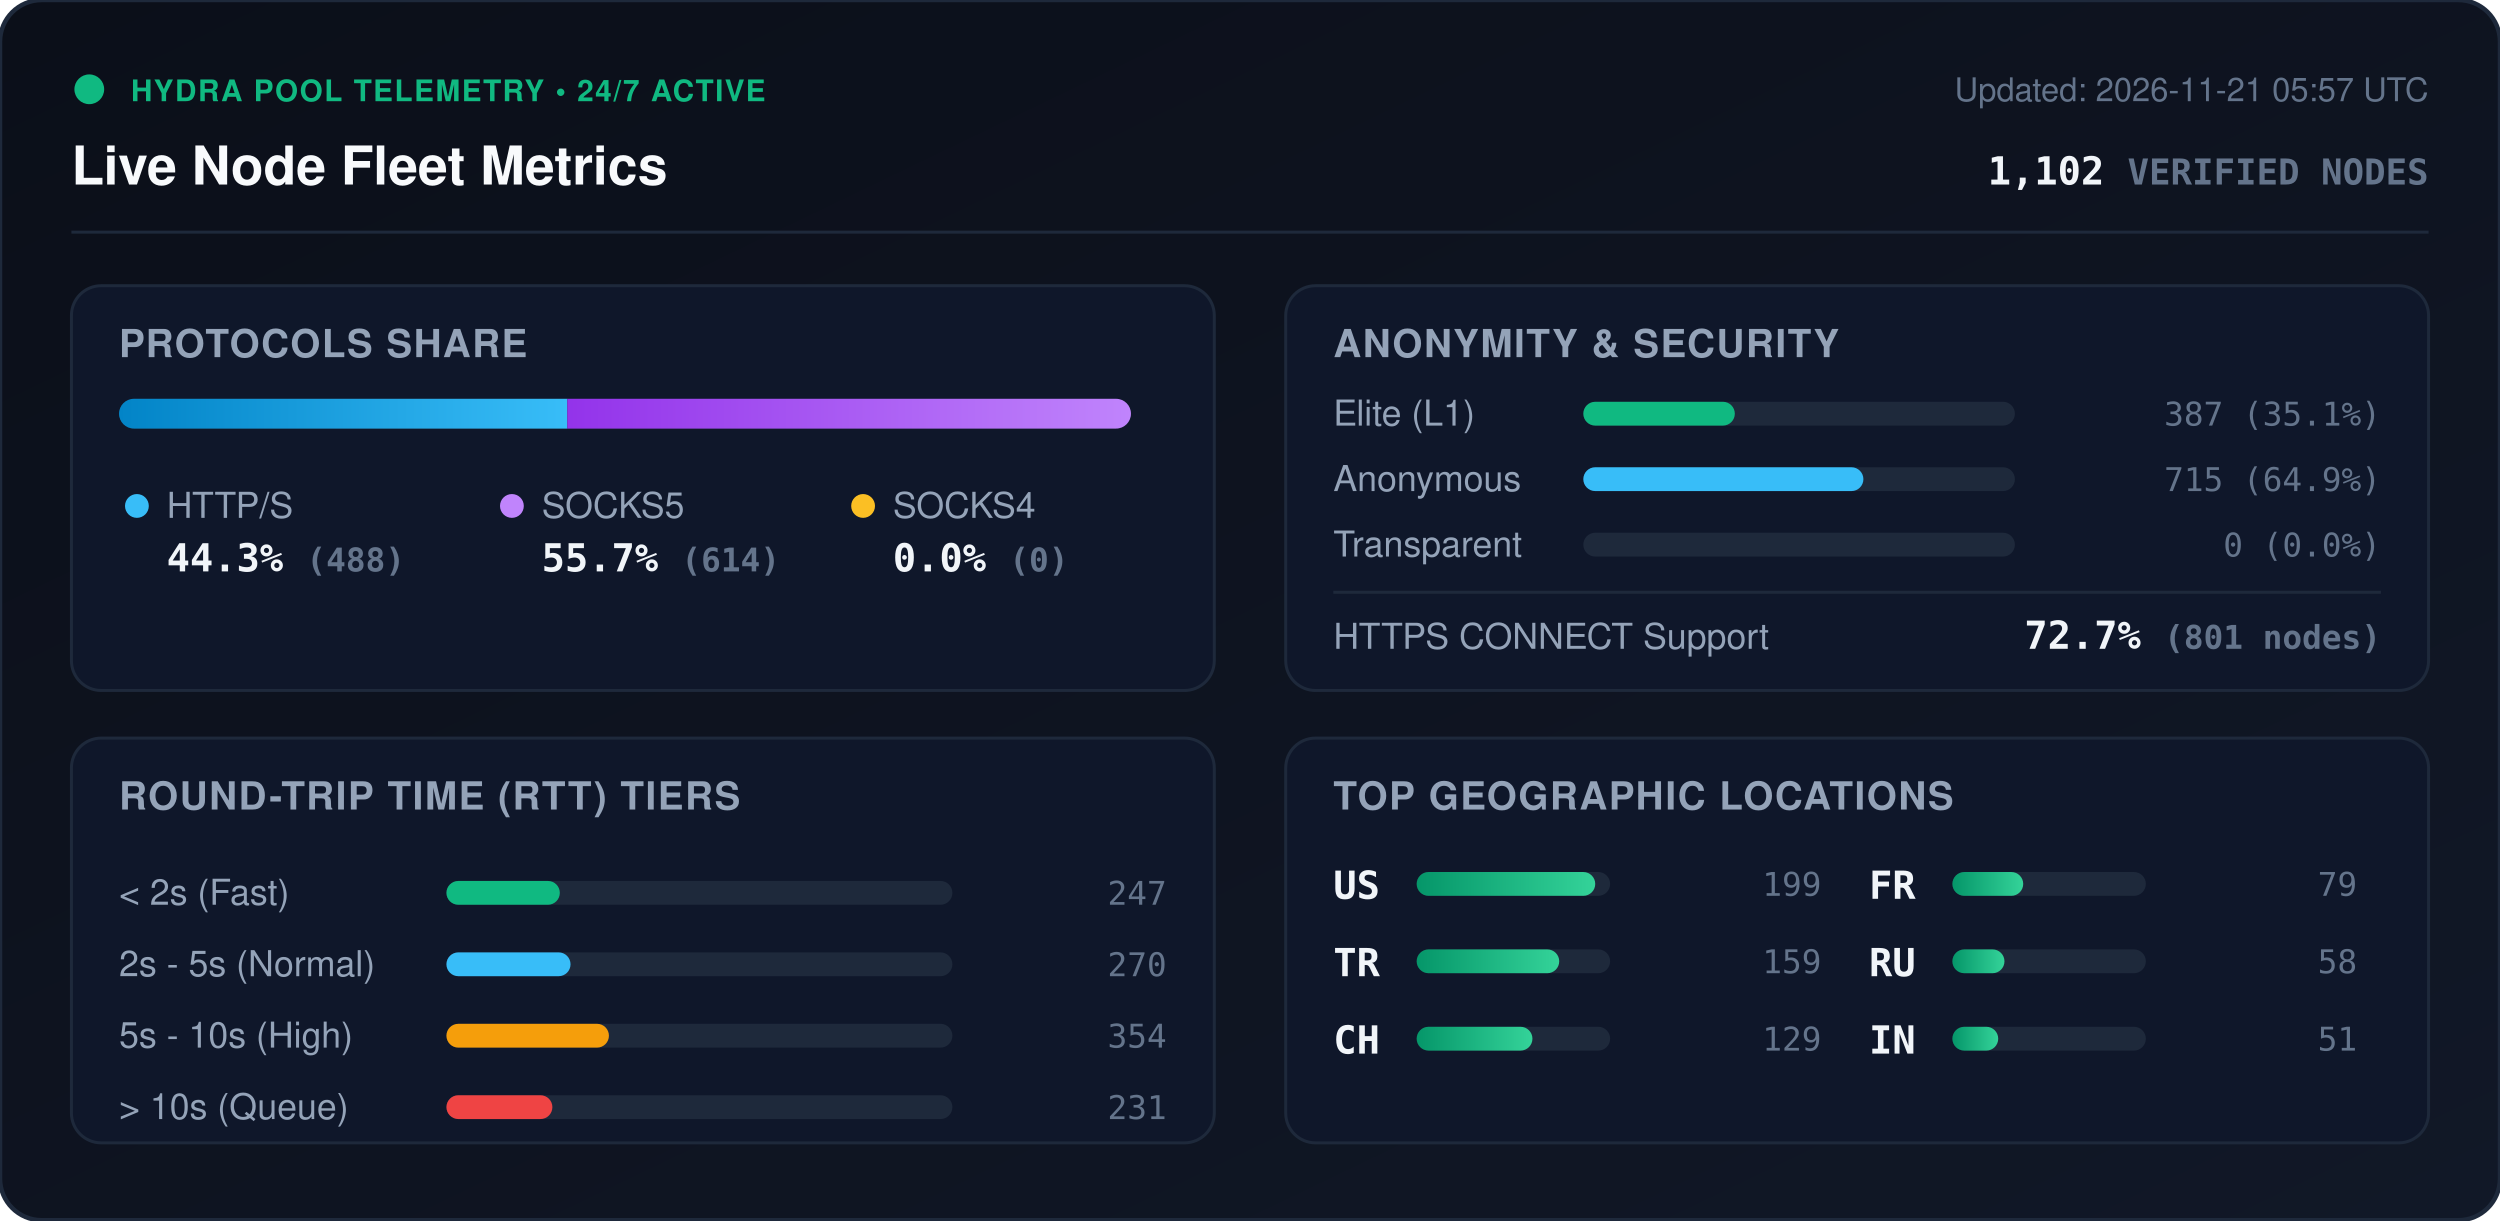
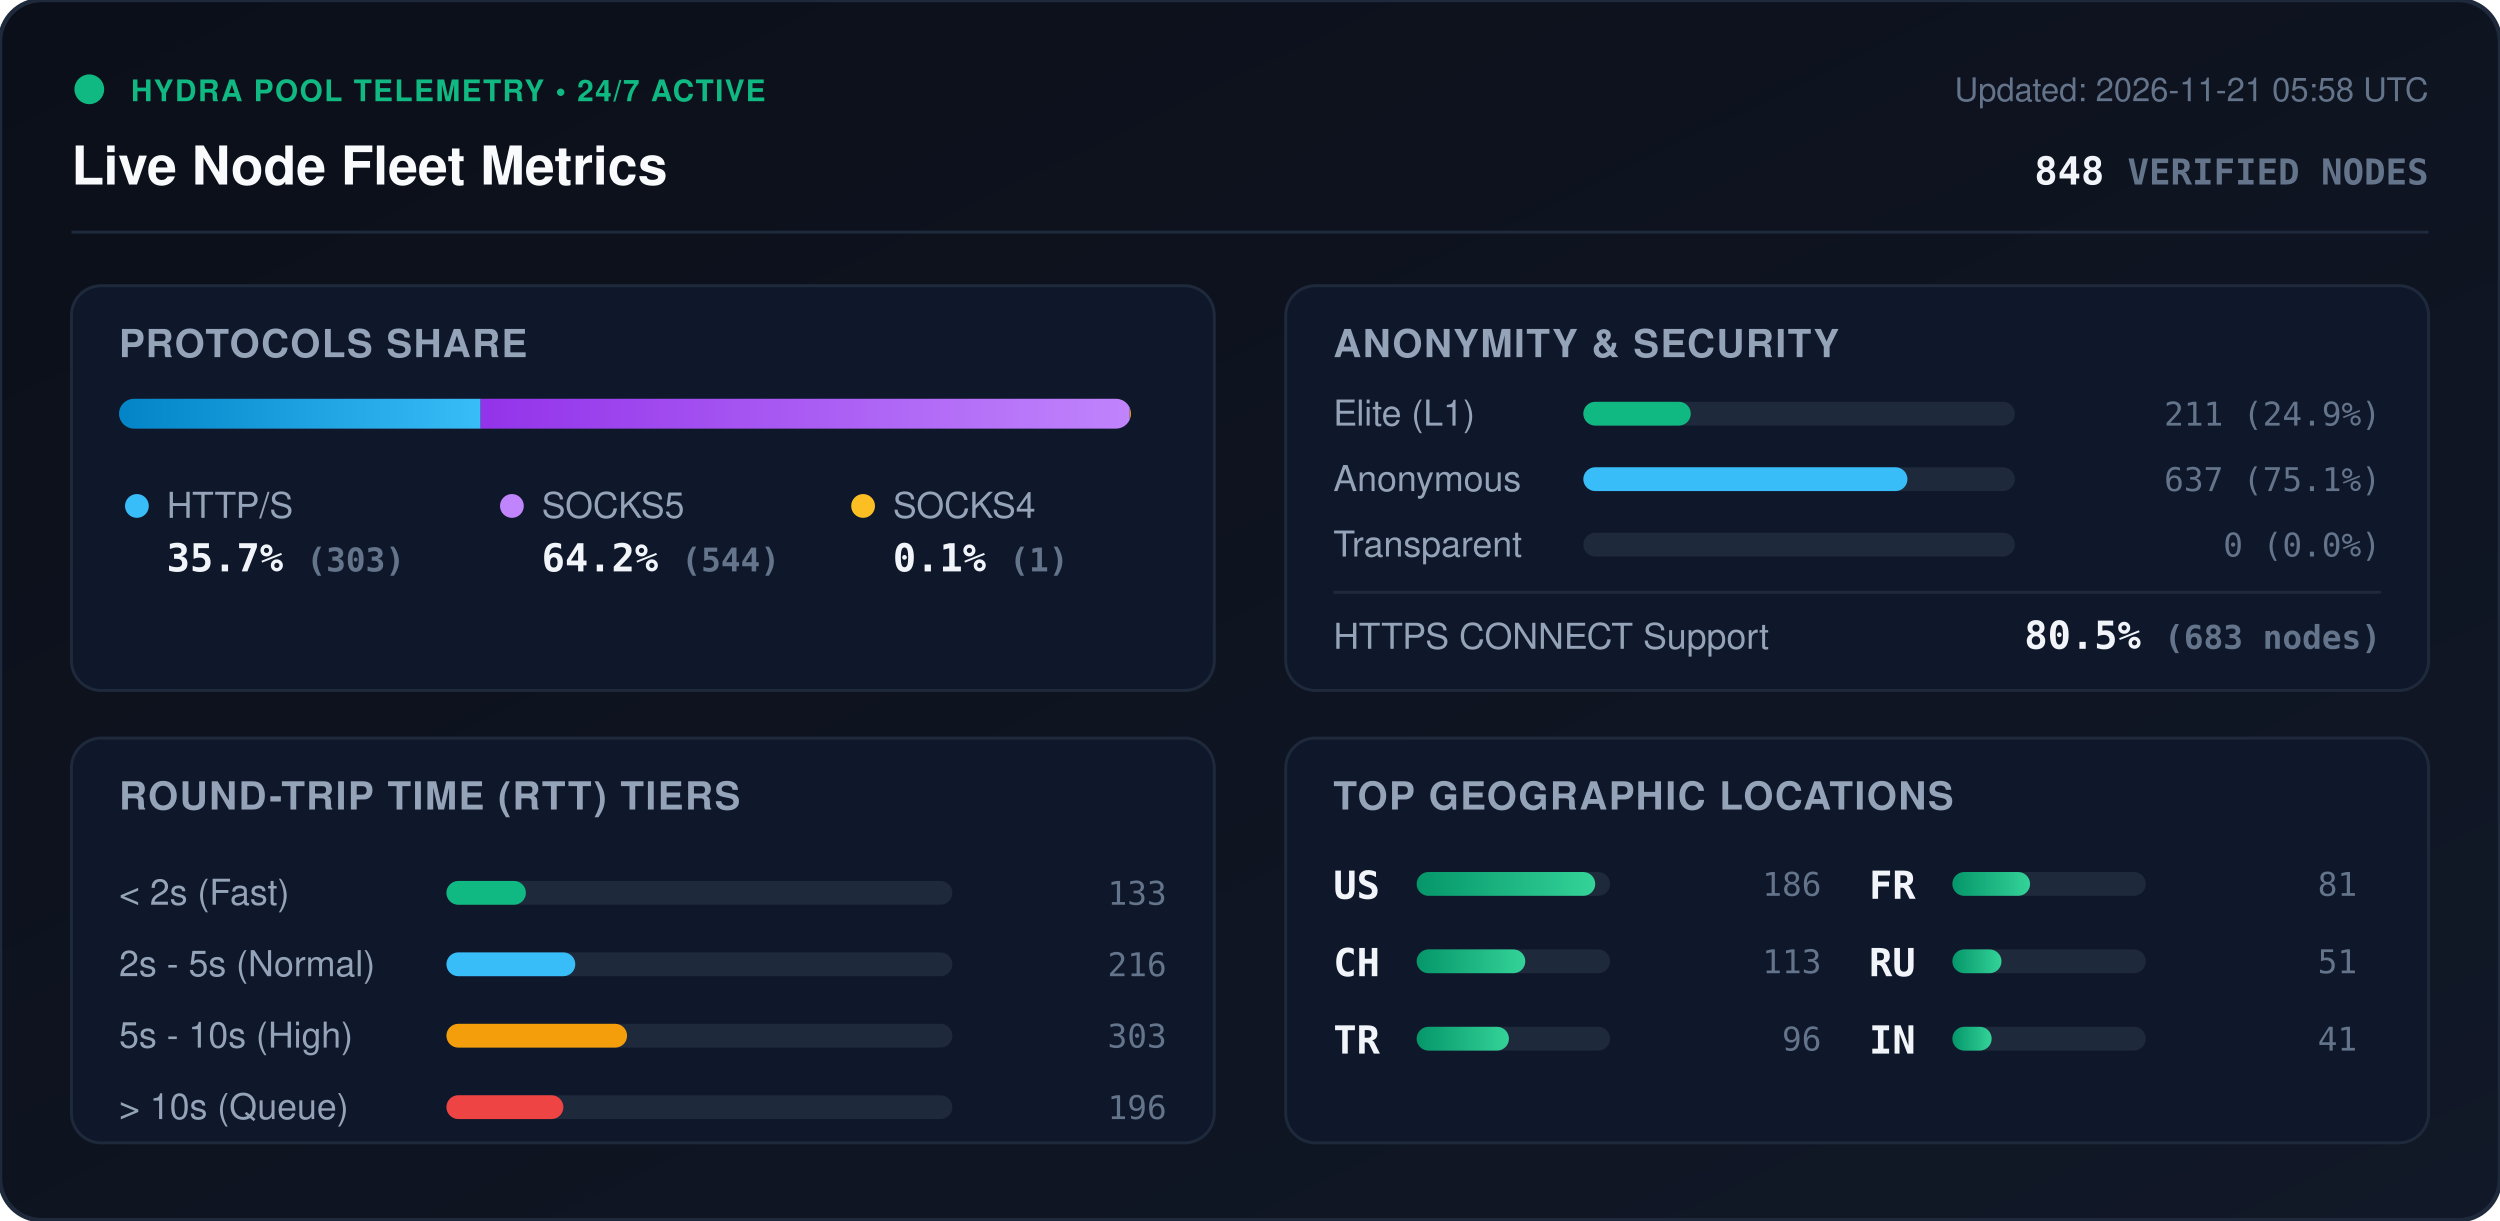
<svg xmlns="http://www.w3.org/2000/svg" viewBox="0 0 840 410" width="840" height="410" style="max-width: 100%; height: auto;">
  <defs>
    <linearGradient id="bg" x1="0%" y1="0%" x2="100%" y2="100%">
      <stop offset="0%" stop-color="#0b0f19" />
      <stop offset="100%" stop-color="#111827" />
    </linearGradient>
    <linearGradient id="bar-http" x1="0%" y1="0%" x2="100%" y2="0%">
      <stop offset="0%" stop-color="#0284c7" />
      <stop offset="100%" stop-color="#38bdf8" />
    </linearGradient>
    <linearGradient id="bar-socks5" x1="0%" y1="0%" x2="100%" y2="0%">
      <stop offset="0%" stop-color="#9333ea" />
      <stop offset="100%" stop-color="#c084fc" />
    </linearGradient>
    <linearGradient id="bar-socks4" x1="0%" y1="0%" x2="100%" y2="0%">
      <stop offset="0%" stop-color="#d97706" />
      <stop offset="100%" stop-color="#fbbf24" />
    </linearGradient>
    <linearGradient id="bar-green" x1="0%" y1="0%" x2="100%" y2="0%">
      <stop offset="0%" stop-color="#059669" />
      <stop offset="100%" stop-color="#34d399" />
    </linearGradient>
    <clipPath id="prog-track-clip">
      <rect width="340.0" height="10" rx="5" />
    </clipPath>
    <style>
      .title { font: 700 18px -apple-system, BlinkMacSystemFont, 'Segoe UI', Helvetica, Arial, sans-serif; fill: #f8fafc; }
      .sub { font: 500 11px -apple-system, BlinkMacSystemFont, 'Segoe UI', Helvetica, Arial, sans-serif; fill: #64748b; }
      .section-hdr { font: 600 13px -apple-system, BlinkMacSystemFont, 'Segoe UI', Helvetica, Arial, sans-serif; fill: #94a3b8; letter-spacing: 0.5px; }
      .metric-val { font: 700 13px -apple-system, BlinkMacSystemFont, 'Segoe UI', Helvetica, Arial, sans-serif; fill: #f1f5f9; }
      .metric-lbl { font: 500 12px -apple-system, BlinkMacSystemFont, 'Segoe UI', Helvetica, Arial, sans-serif; fill: #94a3b8; }
      .badge-txt { font: 700 10px -apple-system, BlinkMacSystemFont, 'Segoe UI', Helvetica, Arial, sans-serif; fill: #10b981; letter-spacing: 0.5px; }
      .mono { font-family: ui-monospace, SFMono-Regular, Menlo, Monaco, Consolas, monospace; }
      .pulse { animation: beacon 2s infinite ease-in-out; }
      @keyframes beacon { 0%, 100% { opacity: 1; } 50% { opacity: 0.35; } }
    </style>
  </defs>
  <rect width="840" height="410" rx="14" fill="url(#bg)" stroke="#1e293b" stroke-width="1.5" />
  <g transform="translate(24, 24)">
    <circle cx="6" cy="6" r="5" fill="#10b981" class="pulse" />
    <text x="20" y="10" class="badge-txt">HYDRA POOL TELEMETRY • 24/7 ACTIVE</text>
    <text x="0" y="38" class="title">Live Node Fleet Metrics</text>
-     <text x="792" y="10" text-anchor="end" class="sub">Updated: 2026-11-21 05:57 UTC</text>
-     <text x="792" y="38" text-anchor="end" class="metric-val mono" fill="#38bdf8">1,102 <tspan font-size="12" fill="#64748b">VERIFIED NODES</tspan>
+     <text x="792" y="10" text-anchor="end" class="sub">Updated: 2026-11-21 05:58 UTC</text>
+     <text x="792" y="38" text-anchor="end" class="metric-val mono" fill="#38bdf8">848 <tspan font-size="12" fill="#64748b">VERIFIED NODES</tspan>
    </text>
  </g>
  <line x1="24" y1="78" x2="816" y2="78" stroke="#1e293b" stroke-width="1" />
  <g transform="translate(24, 96)">
    <rect width="384" height="136" rx="10" fill="#0f172a" stroke="#1e293b" />
    <text x="16" y="24" class="section-hdr">PROTOCOLS SHARE</text>
    <g transform="translate(16, 38)">
      <rect width="340.0" height="10" rx="5" fill="#1e293b" />
      <g clip-path="url(#prog-track-clip)">
-         <rect x="0" width="150.6" height="10" fill="url(#bar-http)" />
-         <rect x="150.6" width="189.4" height="10" fill="url(#bar-socks5)" />
-         <rect x="340.0" width="0.0" height="10" fill="url(#bar-socks4)" />
+         <rect x="0" width="121.5" height="10" fill="url(#bar-http)" />
+         <rect x="121.5" width="218.1" height="10" fill="url(#bar-socks5)" />
+         <rect x="339.6" width="0.4" height="10" fill="url(#bar-socks4)" />
      </g>
    </g>
    <g transform="translate(16, 68)">
      <circle cx="6" cy="6" r="4" fill="#38bdf8" />
      <text x="16" y="10" class="metric-lbl">HTTP/S</text>
-       <text x="16" y="28" class="metric-val mono">44.3% <tspan font-size="11" fill="#64748b">(488)</tspan>
+       <text x="16" y="28" class="metric-val mono">35.7% <tspan font-size="11" fill="#64748b">(303)</tspan>
      </text>
      <circle cx="132" cy="6" r="4" fill="#c084fc" />
      <text x="142" y="10" class="metric-lbl">SOCKS5</text>
-       <text x="142" y="28" class="metric-val mono">55.7% <tspan font-size="11" fill="#64748b">(614)</tspan>
+       <text x="142" y="28" class="metric-val mono">64.2% <tspan font-size="11" fill="#64748b">(544)</tspan>
      </text>
      <circle cx="250" cy="6" r="4" fill="#fbbf24" />
      <text x="260" y="10" class="metric-lbl">SOCKS4</text>
-       <text x="260" y="28" class="metric-val mono">0.0% <tspan font-size="11" fill="#64748b">(0)</tspan>
+       <text x="260" y="28" class="metric-val mono">0.1% <tspan font-size="11" fill="#64748b">(1)</tspan>
      </text>
    </g>
  </g>
  <g transform="translate(432, 96)">
    <rect width="384" height="136" rx="10" fill="#0f172a" stroke="#1e293b" />
    <text x="16" y="24" class="section-hdr">ANONYMITY &amp; SECURITY</text>
    <text x="16" y="47" class="metric-lbl">Elite (L1)</text>
    <rect x="100" y="39" width="145.0" height="8" rx="4" fill="#1e293b" />
-     <rect x="100" y="39" width="50.9" height="8" rx="4" fill="#10b981" />
-     <text x="368" y="47" text-anchor="end" class="mono sub" fill="#e2e8f0">387 (35.1%)</text>
+     <rect x="100" y="39" width="36.1" height="8" rx="4" fill="#10b981" />
+     <text x="368" y="47" text-anchor="end" class="mono sub" fill="#e2e8f0">211 (24.9%)</text>
    <text x="16" y="69" class="metric-lbl">Anonymous</text>
    <rect x="100" y="61" width="145.0" height="8" rx="4" fill="#1e293b" />
-     <rect x="100" y="61" width="94.1" height="8" rx="4" fill="#38bdf8" />
-     <text x="368" y="69" text-anchor="end" class="mono sub" fill="#e2e8f0">715 (64.9%)</text>
+     <rect x="100" y="61" width="108.9" height="8" rx="4" fill="#38bdf8" />
+     <text x="368" y="69" text-anchor="end" class="mono sub" fill="#e2e8f0">637 (75.1%)</text>
    <text x="16" y="91" class="metric-lbl">Transparent</text>
    <rect x="100" y="83" width="145.0" height="8" rx="4" fill="#1e293b" />
    <rect x="100" y="83" width="0.0" height="8" rx="4" fill="#f59e0b" />
    <text x="368" y="91" text-anchor="end" class="mono sub" fill="#e2e8f0">0 (0.0%)</text>
    <line x1="16" y1="103" x2="368" y2="103" stroke="#1e293b" stroke-width="1" />
    <text x="16" y="122" class="metric-lbl">HTTPS CONNECT Support</text>
-     <text x="368" y="122" text-anchor="end" class="metric-val mono" fill="#34d399">72.7% <tspan font-size="11" fill="#64748b">(801 nodes)</tspan>
+     <text x="368" y="122" text-anchor="end" class="metric-val mono" fill="#34d399">80.5% <tspan font-size="11" fill="#64748b">(683 nodes)</tspan>
    </text>
  </g>
  <g transform="translate(24, 248)">
    <rect width="384" height="136" rx="10" fill="#0f172a" stroke="#1e293b" />
    <text x="16" y="24" class="section-hdr">ROUND-TRIP TIME (RTT) TIERS</text>
    <g transform="translate(16, 42)">
      <text x="0" y="14" class="metric-lbl">&lt; 2s (Fast)</text>
      <rect x="110" y="6" width="170" height="8" rx="4" fill="#1e293b" />
-       <rect x="110" y="6" width="38.1" height="8" rx="4" fill="#10b981" />
-       <text x="352" y="14" text-anchor="end" class="mono sub">247</text>
+       <rect x="110" y="6" width="26.7" height="8" rx="4" fill="#10b981" />
+       <text x="352" y="14" text-anchor="end" class="mono sub">133</text>
      <text x="0" y="38" class="metric-lbl">2s - 5s (Normal)</text>
      <rect x="110" y="30" width="170" height="8" rx="4" fill="#1e293b" />
-       <rect x="110" y="30" width="41.7" height="8" rx="4" fill="#38bdf8" />
-       <text x="352" y="38" text-anchor="end" class="mono sub">270</text>
+       <rect x="110" y="30" width="43.3" height="8" rx="4" fill="#38bdf8" />
+       <text x="352" y="38" text-anchor="end" class="mono sub">216</text>
      <text x="0" y="62" class="metric-lbl">5s - 10s (High)</text>
      <rect x="110" y="54" width="170" height="8" rx="4" fill="#1e293b" />
-       <rect x="110" y="54" width="54.6" height="8" rx="4" fill="#f59e0b" />
-       <text x="352" y="62" text-anchor="end" class="mono sub">354</text>
+       <rect x="110" y="54" width="60.7" height="8" rx="4" fill="#f59e0b" />
+       <text x="352" y="62" text-anchor="end" class="mono sub">303</text>
      <text x="0" y="86" class="metric-lbl">&gt; 10s (Queue)</text>
      <rect x="110" y="78" width="170" height="8" rx="4" fill="#1e293b" />
-       <rect x="110" y="78" width="35.6" height="8" rx="4" fill="#ef4444" />
-       <text x="352" y="86" text-anchor="end" class="mono sub">231</text>
+       <rect x="110" y="78" width="39.3" height="8" rx="4" fill="#ef4444" />
+       <text x="352" y="86" text-anchor="end" class="mono sub">196</text>
    </g>
  </g>
  <g transform="translate(432, 248)">
    <rect width="384" height="136" rx="10" fill="#0f172a" stroke="#1e293b" />
    <text x="16" y="24" class="section-hdr">TOP GEOGRAPHIC LOCATIONS</text>
    <g transform="translate(16, 42)">
      <g transform="translate(0, 0)">
        <text x="0" y="12" class="mono metric-val" font-size="12">US</text>
        <rect x="28" y="3" width="65" height="8" rx="4" fill="#1e293b" />
        <rect x="28" y="3" width="60.0" height="8" rx="4" fill="url(#bar-green)" />
-         <text x="164" y="11" text-anchor="end" class="mono sub">199</text>
+         <text x="164" y="11" text-anchor="end" class="mono sub">186</text>
      </g>
      <g transform="translate(0, 26)">
+         <text x="0" y="12" class="mono metric-val" font-size="12">CH</text>
+         <rect x="28" y="3" width="65" height="8" rx="4" fill="#1e293b" />
+         <rect x="28" y="3" width="36.5" height="8" rx="4" fill="url(#bar-green)" />
+         <text x="164" y="11" text-anchor="end" class="mono sub">113</text>
+       </g>
+       <g transform="translate(0, 52)">
        <text x="0" y="12" class="mono metric-val" font-size="12">TR</text>
        <rect x="28" y="3" width="65" height="8" rx="4" fill="#1e293b" />
-         <rect x="28" y="3" width="47.9" height="8" rx="4" fill="url(#bar-green)" />
-         <text x="164" y="11" text-anchor="end" class="mono sub">159</text>
-       </g>
-       <g transform="translate(0, 52)">
-         <text x="0" y="12" class="mono metric-val" font-size="12">CH</text>
-         <rect x="28" y="3" width="65" height="8" rx="4" fill="#1e293b" />
-         <rect x="28" y="3" width="38.9" height="8" rx="4" fill="url(#bar-green)" />
-         <text x="164" y="11" text-anchor="end" class="mono sub">129</text>
+         <rect x="28" y="3" width="31.0" height="8" rx="4" fill="url(#bar-green)" />
+         <text x="164" y="11" text-anchor="end" class="mono sub">96</text>
      </g>
      <g transform="translate(180, 0)">
        <text x="0" y="12" class="mono metric-val" font-size="12">FR</text>
        <rect x="28" y="3" width="65" height="8" rx="4" fill="#1e293b" />
-         <rect x="28" y="3" width="23.8" height="8" rx="4" fill="url(#bar-green)" />
-         <text x="164" y="11" text-anchor="end" class="mono sub">79</text>
+         <rect x="28" y="3" width="26.1" height="8" rx="4" fill="url(#bar-green)" />
+         <text x="164" y="11" text-anchor="end" class="mono sub">81</text>
      </g>
      <g transform="translate(180, 26)">
        <text x="0" y="12" class="mono metric-val" font-size="12">RU</text>
        <rect x="28" y="3" width="65" height="8" rx="4" fill="#1e293b" />
-         <rect x="28" y="3" width="17.5" height="8" rx="4" fill="url(#bar-green)" />
-         <text x="164" y="11" text-anchor="end" class="mono sub">58</text>
+         <rect x="28" y="3" width="16.5" height="8" rx="4" fill="url(#bar-green)" />
+         <text x="164" y="11" text-anchor="end" class="mono sub">51</text>
      </g>
      <g transform="translate(180, 52)">
        <text x="0" y="12" class="mono metric-val" font-size="12">IN</text>
        <rect x="28" y="3" width="65" height="8" rx="4" fill="#1e293b" />
-         <rect x="28" y="3" width="15.4" height="8" rx="4" fill="url(#bar-green)" />
-         <text x="164" y="11" text-anchor="end" class="mono sub">51</text>
+         <rect x="28" y="3" width="13.2" height="8" rx="4" fill="url(#bar-green)" />
+         <text x="164" y="11" text-anchor="end" class="mono sub">41</text>
      </g>
    </g>
  </g>
</svg>
